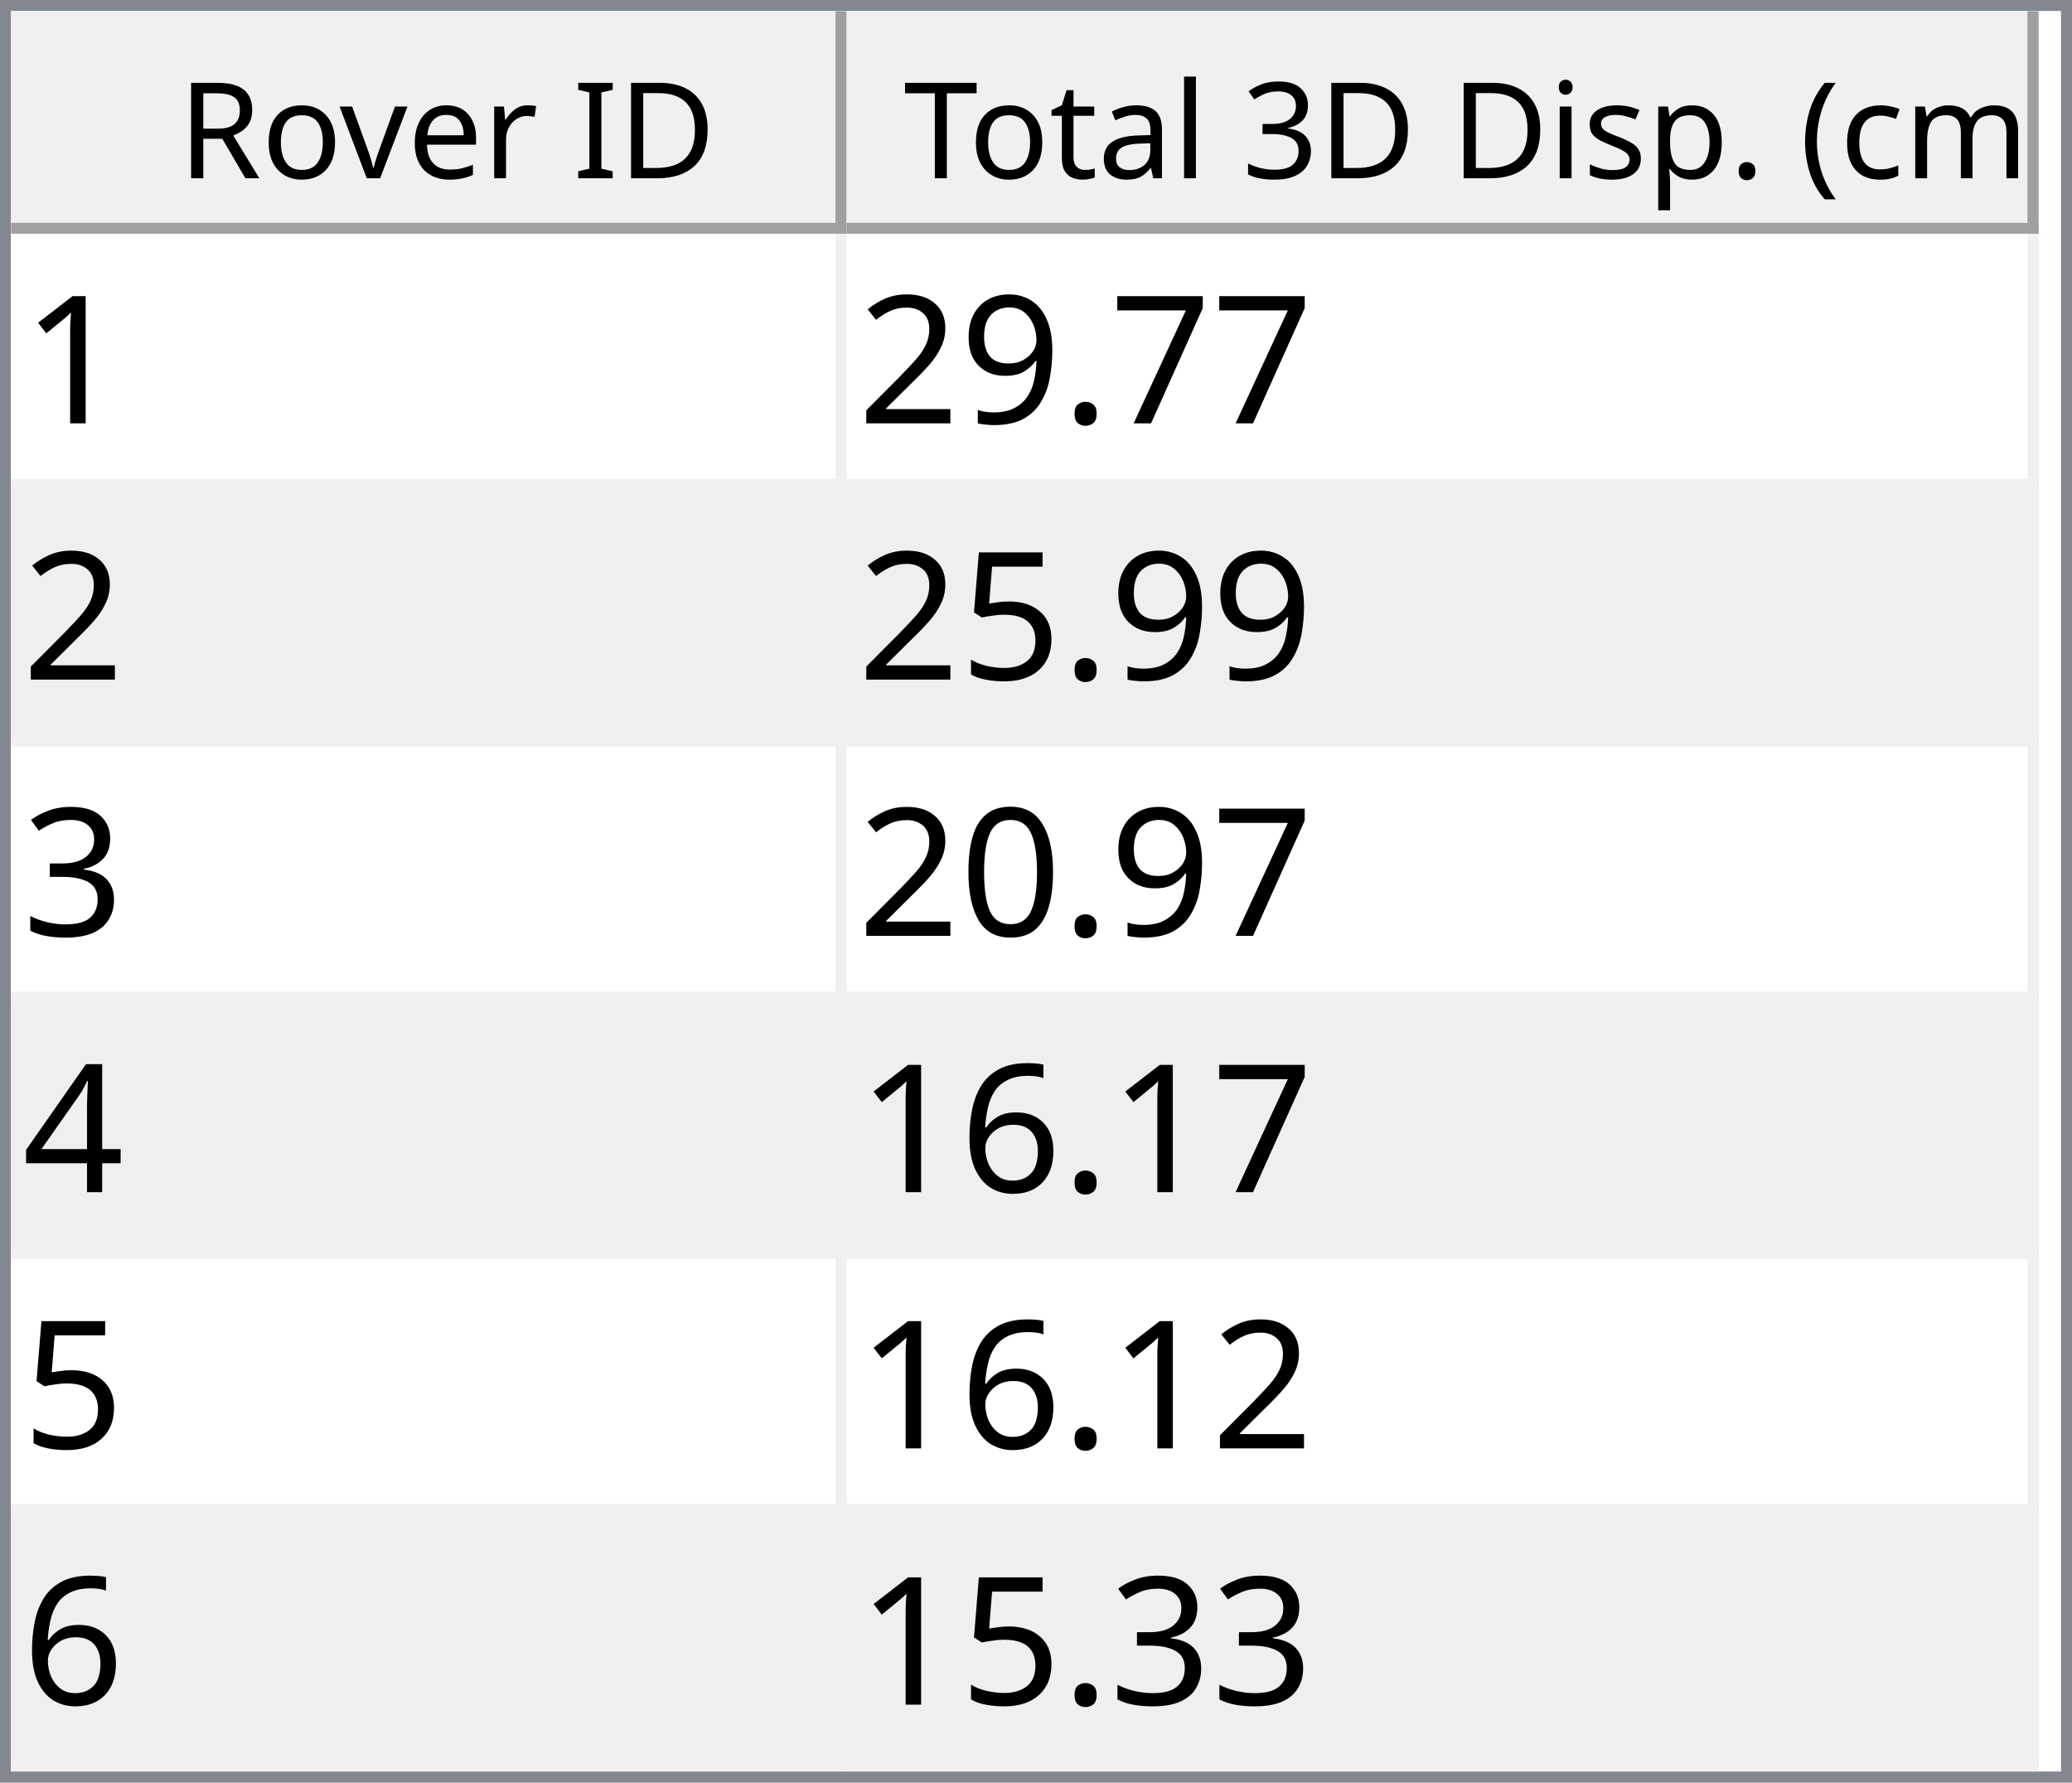
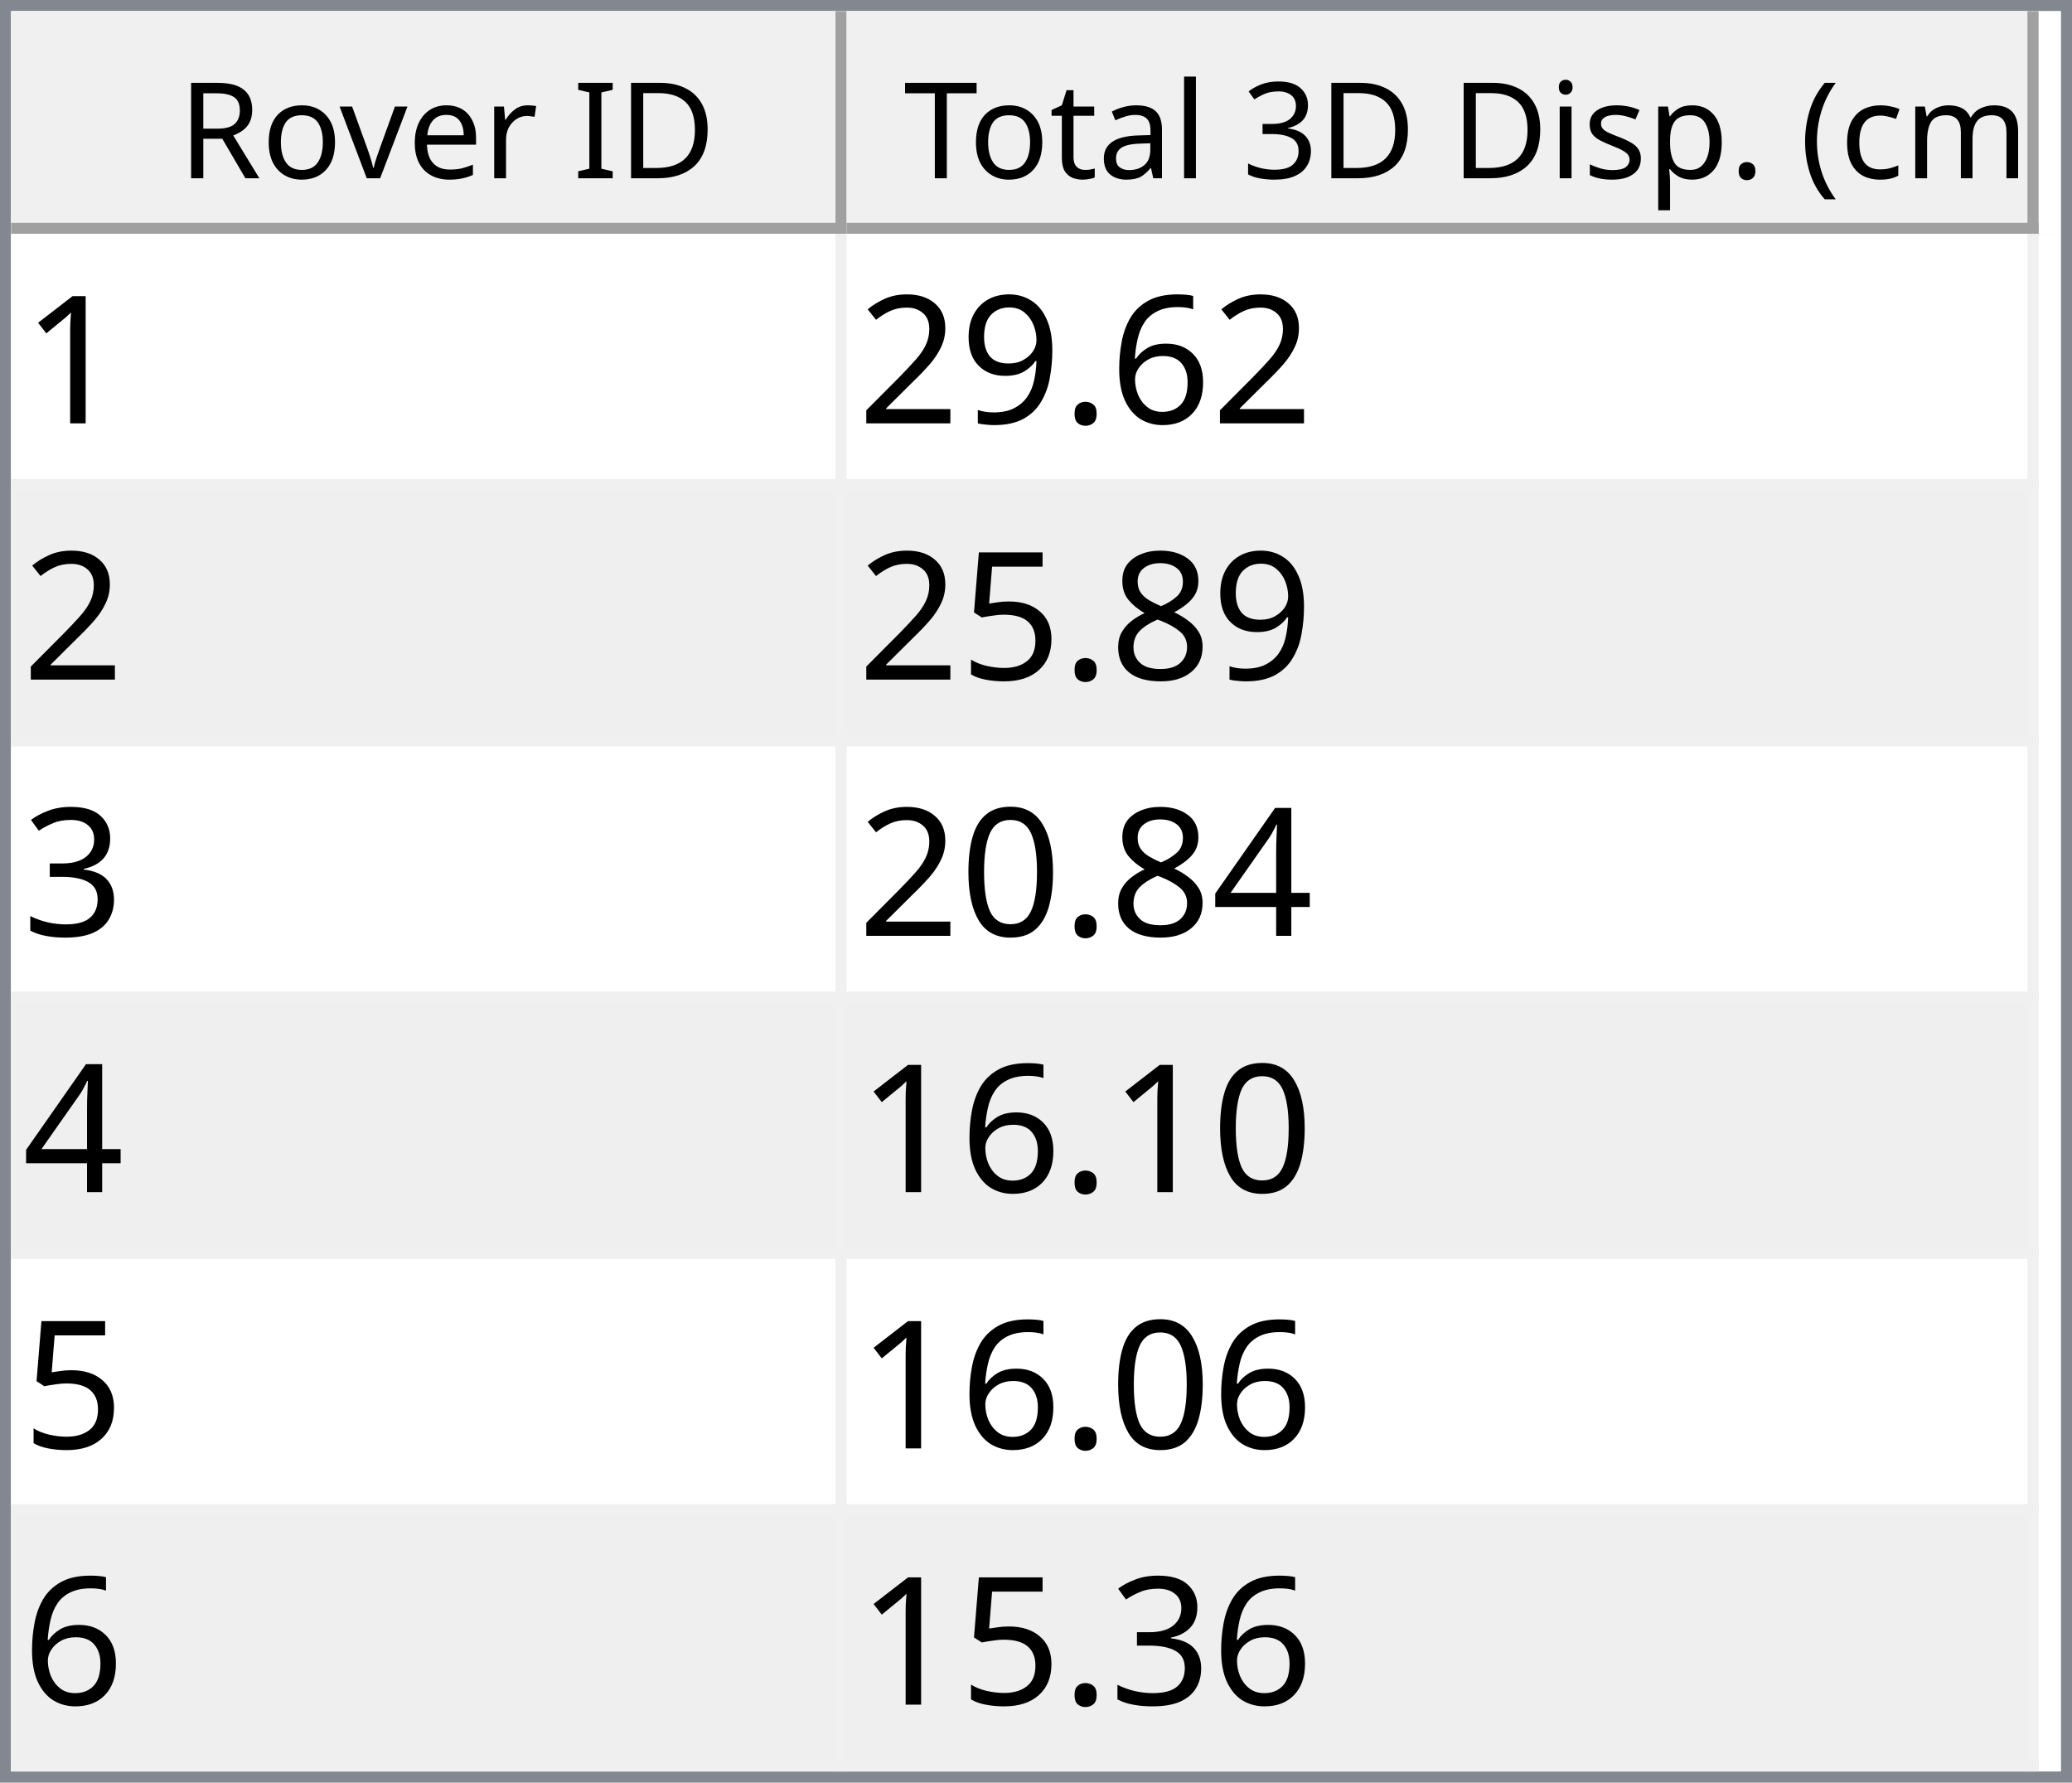
<svg xmlns="http://www.w3.org/2000/svg" style="fill-opacity:1; color-rendering:auto; color-interpolation:auto; text-rendering:auto; stroke:black; stroke-linecap:square; stroke-miterlimit:10; shape-rendering:auto; stroke-opacity:1; fill:black; stroke-dasharray:none; font-weight:normal; stroke-width:1; font-family:'Dialog'; font-style:normal; stroke-linejoin:miter; font-size:12px; stroke-dashoffset:0; image-rendering:auto;" width="186" height="160">
  <defs id="genericDefs" />
  <g>
    <defs id="defs1">
      <clipPath clipPathUnits="userSpaceOnUse" id="clipPath1">
        <path d="M0 0 L186 0 L186 160 L0 160 L0 0 Z" />
      </clipPath>
      <clipPath clipPathUnits="userSpaceOnUse" id="clipPath2">
        <path d="M0 0 L0 160 L186 160 L186 0 Z" />
      </clipPath>
      <clipPath clipPathUnits="userSpaceOnUse" id="clipPath3">
        <path d="M0 0 L0 20 L184 20 L184 0 Z" />
      </clipPath>
      <clipPath clipPathUnits="userSpaceOnUse" id="clipPath4">
        <path d="M0 0 L0 20 L75 20 L75 0 Z" />
      </clipPath>
      <clipPath clipPathUnits="userSpaceOnUse" id="clipPath5">
        <path d="M1 1 L1 19 L74 19 L74 1 Z" />
      </clipPath>
      <clipPath clipPathUnits="userSpaceOnUse" id="clipPath6">
        <path d="M0 0 L0 18 L73 18 L73 0 Z" />
      </clipPath>
      <clipPath clipPathUnits="userSpaceOnUse" id="clipPath7">
        <path d="M-0.5 -0.5 L-0.5 19.5 L74.5 19.5 L74.5 -0.5 Z" />
      </clipPath>
      <clipPath clipPathUnits="userSpaceOnUse" id="clipPath8">
        <path d="M0 0 L0 20 L107 20 L107 0 Z" />
      </clipPath>
      <clipPath clipPathUnits="userSpaceOnUse" id="clipPath9">
        <path d="M1 1 L1 19 L106 19 L106 1 Z" />
      </clipPath>
      <clipPath clipPathUnits="userSpaceOnUse" id="clipPath10">
        <path d="M0 0 L0 18 L105 18 L105 0 Z" />
      </clipPath>
      <clipPath clipPathUnits="userSpaceOnUse" id="clipPath11">
        <path d="M-0.5 -0.5 L-0.5 19.5 L106.5 19.5 L106.5 -0.5 Z" />
      </clipPath>
      <clipPath clipPathUnits="userSpaceOnUse" id="clipPath12">
        <path d="M0 0 L0 138 L184 138 L184 0 Z" />
      </clipPath>
      <clipPath clipPathUnits="userSpaceOnUse" id="clipPath13">
        <path d="M0 0 L0 138 L182 138 L182 0 Z" />
      </clipPath>
      <clipPath clipPathUnits="userSpaceOnUse" id="clipPath14">
        <path d="M-0.5 -0.5 L-0.5 137.5 L181.5 137.5 L181.5 -0.5 Z" />
      </clipPath>
      <clipPath clipPathUnits="userSpaceOnUse" id="clipPath15">
        <path d="M0 0 L0 22 L74 22 L74 0 Z" />
      </clipPath>
      <clipPath clipPathUnits="userSpaceOnUse" id="clipPath16">
        <path d="M0 0 L0 22 L106 22 L106 0 Z" />
      </clipPath>
      <font horiz-adv-x="64.551" id="font1">
        <font-face ascent="107.91" descent="25.098" units-per-em="100" style="font-style:normal; font-family:Segoe UI; font-weight:normal;" />
        <missing-glyph horiz-adv-x="64.551" d="M8.109 0 L8.109 68.266 L56.453 68.266 L56.453 0 L8.109 0 ZM15.328 7.234 L49.219 7.234 L49.219 61.031 L15.328 61.031 L15.328 7.234 Z" />
        <glyph unicode="D" horiz-adv-x="70.117" d="M9.188 0 L9.188 70.016 L28.516 70.016 Q65.531 70.016 65.531 35.891 Q65.531 19.672 55.25 9.836 Q44.969 0 27.734 0 L9.188 0 ZM17.391 62.594 L17.391 7.422 L27.828 7.422 Q41.609 7.422 49.273 14.797 Q56.938 22.172 56.938 35.688 Q56.938 62.594 28.328 62.594 L17.391 62.594 Z" />
        <glyph unicode="I" horiz-adv-x="26.611" d="M17.391 0 L9.188 0 L9.188 70.016 L17.391 70.016 L17.391 0 Z" />
        <glyph unicode=" " horiz-adv-x="27.393" d="" />
        <glyph unicode="r" horiz-adv-x="34.766" d="M34.188 41.891 Q32.078 43.5 28.125 43.5 Q23 43.5 19.555 38.672 Q16.109 33.844 16.109 25.484 L16.109 0 L8.109 0 L8.109 50 L16.109 50 L16.109 39.703 L16.312 39.703 Q18.016 44.969 21.531 47.922 Q25.047 50.875 29.391 50.875 Q32.516 50.875 34.188 50.203 L34.188 41.891 Z" />
        <glyph unicode="e" horiz-adv-x="52.295" d="M48.297 23 L12.984 23 Q13.188 14.656 17.484 10.109 Q21.781 5.562 29.297 5.562 Q37.75 5.562 44.828 11.141 L44.828 3.609 Q38.234 -1.172 27.391 -1.172 Q16.797 -1.172 10.742 5.641 Q4.688 12.453 4.688 24.812 Q4.688 36.469 11.305 43.82 Q17.922 51.172 27.734 51.172 Q37.547 51.172 42.922 44.828 Q48.297 38.484 48.297 27.203 L48.297 23 ZM40.094 29.781 Q40.047 36.719 36.75 40.578 Q33.453 44.438 27.594 44.438 Q21.922 44.438 17.969 40.383 Q14.016 36.328 13.094 29.781 L40.094 29.781 Z" />
        <glyph unicode="v" horiz-adv-x="47.9" d="M47.406 50 L27.484 0 L19.625 0 L0.688 50 L9.469 50 L22.172 13.672 Q23.578 9.672 23.922 6.688 L24.125 6.688 Q24.609 10.453 25.688 13.484 L38.969 50 L47.406 50 Z" />
        <glyph unicode="o" horiz-adv-x="58.594" d="M29 -1.172 Q17.922 -1.172 11.305 5.836 Q4.688 12.844 4.688 24.422 Q4.688 37.016 11.57 44.094 Q18.453 51.172 30.172 51.172 Q41.359 51.172 47.633 44.289 Q53.906 37.406 53.906 25.203 Q53.906 13.234 47.141 6.031 Q40.375 -1.172 29 -1.172 ZM29.594 44.438 Q21.875 44.438 17.383 39.188 Q12.891 33.938 12.891 24.703 Q12.891 15.828 17.43 10.695 Q21.969 5.562 29.594 5.562 Q37.359 5.562 41.531 10.594 Q45.703 15.625 45.703 24.906 Q45.703 34.281 41.531 39.359 Q37.359 44.438 29.594 44.438 Z" />
        <glyph unicode="R" horiz-adv-x="59.814" d="M59.375 0 L49.609 0 L37.891 19.625 Q36.281 22.359 34.766 24.289 Q33.25 26.219 31.664 27.438 Q30.078 28.656 28.25 29.219 Q26.422 29.781 24.125 29.781 L17.391 29.781 L17.391 0 L9.188 0 L9.188 70.016 L30.078 70.016 Q34.672 70.016 38.555 68.867 Q42.438 67.719 45.289 65.375 Q48.141 63.031 49.758 59.547 Q51.375 56.062 51.375 51.375 Q51.375 47.703 50.273 44.656 Q49.172 41.609 47.148 39.211 Q45.125 36.812 42.266 35.133 Q39.406 33.453 35.844 32.516 L35.844 32.328 Q37.594 31.547 38.891 30.547 Q40.188 29.547 41.359 28.18 Q42.531 26.812 43.68 25.078 Q44.828 23.344 46.234 21.047 L59.375 0 ZM17.391 62.594 L17.391 37.203 L28.516 37.203 Q31.594 37.203 34.203 38.133 Q36.812 39.062 38.719 40.797 Q40.625 42.531 41.703 45.047 Q42.781 47.562 42.781 50.688 Q42.781 56.297 39.141 59.445 Q35.5 62.594 28.609 62.594 L17.391 62.594 Z" />
        <glyph unicode=")" horiz-adv-x="30.176" d="M8.297 -15.922 L1.172 -15.922 Q16.406 2.344 16.406 26.812 Q16.406 51.469 1.078 70.016 L8.297 70.016 Q23.531 52.156 23.531 26.703 Q23.531 1.375 8.297 -15.922 Z" />
        <glyph unicode="m" horiz-adv-x="86.133" d="M79.109 0 L71.094 0 L71.094 28.719 Q71.094 37.016 68.531 40.727 Q65.969 44.438 59.906 44.438 Q54.781 44.438 51.195 39.75 Q47.609 35.062 47.609 28.516 L47.609 0 L39.594 0 L39.594 29.688 Q39.594 44.438 28.219 44.438 Q22.953 44.438 19.531 40.016 Q16.109 35.594 16.109 28.516 L16.109 0 L8.109 0 L8.109 50 L16.109 50 L16.109 42.094 L16.312 42.094 Q21.625 51.172 31.844 51.172 Q36.969 51.172 40.773 48.312 Q44.578 45.453 46 40.828 Q51.562 51.172 62.594 51.172 Q79.109 51.172 79.109 30.812 L79.109 0 Z" />
        <glyph unicode="c" horiz-adv-x="46.191" d="M42.188 2.297 Q36.422 -1.172 28.516 -1.172 Q17.828 -1.172 11.258 5.789 Q4.688 12.75 4.688 23.828 Q4.688 36.188 11.766 43.68 Q18.844 51.172 30.672 51.172 Q37.25 51.172 42.281 48.734 L42.281 40.531 Q36.719 44.438 30.375 44.438 Q22.703 44.438 17.797 38.945 Q12.891 33.453 12.891 24.516 Q12.891 15.719 17.508 10.641 Q22.125 5.562 29.891 5.562 Q36.422 5.562 42.188 9.906 L42.188 2.297 Z" />
        <glyph unicode="(" horiz-adv-x="30.176" d="M29.109 -15.922 L21.969 -15.922 Q6.844 1.375 6.844 26.703 Q6.844 52.156 21.969 70.016 L29.203 70.016 Q13.875 51.469 13.875 26.812 Q13.875 2.344 29.109 -15.922 Z" />
        <glyph unicode="." horiz-adv-x="21.68" d="M10.891 -1.078 Q8.641 -1.078 7.055 0.539 Q5.469 2.156 5.469 4.391 Q5.469 6.641 7.055 8.273 Q8.641 9.906 10.891 9.906 Q13.188 9.906 14.797 8.273 Q16.406 6.641 16.406 4.391 Q16.406 2.156 14.797 0.539 Q13.188 -1.078 10.891 -1.078 Z" />
        <glyph unicode="p" horiz-adv-x="58.789" d="M16.312 7.234 L16.109 7.234 L16.109 -23 L8.109 -23 L8.109 50 L16.109 50 L16.109 41.219 L16.312 41.219 Q22.219 51.172 33.594 51.172 Q43.266 51.172 48.688 44.461 Q54.109 37.75 54.109 26.469 Q54.109 13.922 48 6.375 Q41.891 -1.172 31.297 -1.172 Q21.578 -1.172 16.312 7.234 ZM16.109 27.391 L16.109 20.406 Q16.109 14.203 20.141 9.883 Q24.172 5.562 30.375 5.562 Q37.641 5.562 41.773 11.133 Q45.906 16.703 45.906 26.609 Q45.906 34.969 42.047 39.703 Q38.188 44.438 31.594 44.438 Q24.609 44.438 20.359 39.578 Q16.109 34.719 16.109 27.391 Z" />
        <glyph unicode="s" horiz-adv-x="42.432" d="M5.078 1.812 L5.078 10.406 Q11.625 5.562 19.484 5.562 Q30.031 5.562 30.031 12.594 Q30.031 14.594 29.125 15.992 Q28.219 17.391 26.68 18.461 Q25.141 19.531 23.07 20.383 Q21 21.234 18.609 22.172 Q15.281 23.484 12.766 24.828 Q10.25 26.172 8.57 27.859 Q6.891 29.547 6.031 31.695 Q5.172 33.844 5.172 36.719 Q5.172 40.234 6.789 42.945 Q8.406 45.656 11.086 47.484 Q13.766 49.312 17.211 50.242 Q20.656 51.172 24.312 51.172 Q30.812 51.172 35.938 48.922 L35.938 40.828 Q30.422 44.438 23.25 44.438 Q21 44.438 19.195 43.922 Q17.391 43.406 16.094 42.477 Q14.797 41.547 14.086 40.258 Q13.375 38.969 13.375 37.406 Q13.375 35.453 14.086 34.133 Q14.797 32.812 16.164 31.789 Q17.531 30.766 19.484 29.938 Q21.438 29.109 23.922 28.125 Q27.25 26.859 29.883 25.516 Q32.516 24.172 34.375 22.484 Q36.234 20.797 37.234 18.602 Q38.234 16.406 38.234 13.375 Q38.234 9.672 36.602 6.938 Q34.969 4.203 32.234 2.398 Q29.5 0.594 25.93 -0.289 Q22.359 -1.172 18.453 -1.172 Q10.75 -1.172 5.078 1.812 Z" />
        <glyph unicode="i" horiz-adv-x="24.219" d="M12.203 62.703 Q10.062 62.703 8.547 64.164 Q7.031 65.625 7.031 67.875 Q7.031 70.125 8.547 71.609 Q10.062 73.094 12.203 73.094 Q14.406 73.094 15.945 71.609 Q17.484 70.125 17.484 67.875 Q17.484 65.719 15.945 64.211 Q14.406 62.703 12.203 62.703 ZM16.109 0 L8.109 0 L8.109 50 L16.109 50 L16.109 0 Z" />
        <glyph unicode="3" horiz-adv-x="53.906" d="M46.531 19.828 Q46.531 15.094 44.75 11.211 Q42.969 7.328 39.719 4.57 Q36.469 1.812 31.93 0.297 Q27.391 -1.219 21.922 -1.219 Q11.922 -1.219 6 2.594 L6 11.188 Q13.094 5.609 22.219 5.609 Q25.875 5.609 28.828 6.539 Q31.781 7.469 33.906 9.227 Q36.031 10.984 37.18 13.477 Q38.328 15.969 38.328 19.094 Q38.328 32.812 18.797 32.812 L12.984 32.812 L12.984 39.594 L18.5 39.594 Q35.797 39.594 35.797 52.484 Q35.797 64.406 22.609 64.406 Q15.188 64.406 8.688 59.422 L8.688 67.188 Q15.375 71.188 24.609 71.188 Q29 71.188 32.57 69.969 Q36.141 68.75 38.68 66.555 Q41.219 64.359 42.609 61.281 Q44 58.203 44 54.5 Q44 40.672 30.031 36.719 L30.031 36.531 Q33.594 36.141 36.625 34.797 Q39.656 33.453 41.852 31.305 Q44.047 29.156 45.289 26.25 Q46.531 23.344 46.531 19.828 Z" />
        <glyph unicode="l" horiz-adv-x="24.219" d="M16.109 0 L8.109 0 L8.109 74.031 L16.109 74.031 L16.109 0 Z" />
        <glyph unicode="a" horiz-adv-x="50.879" d="M43.891 0 L35.891 0 L35.891 7.812 L35.688 7.812 Q30.469 -1.172 20.312 -1.172 Q12.844 -1.172 8.617 2.781 Q4.391 6.734 4.391 13.281 Q4.391 27.297 20.906 29.594 L35.891 31.688 Q35.891 44.438 25.594 44.438 Q16.547 44.438 9.281 38.281 L9.281 46.484 Q16.656 51.172 26.266 51.172 Q43.891 51.172 43.891 32.516 L43.891 0 ZM35.891 25.297 L23.828 23.641 Q18.266 22.859 15.43 20.875 Q12.594 18.891 12.594 13.875 Q12.594 10.203 15.211 7.883 Q17.828 5.562 22.172 5.562 Q28.125 5.562 32.008 9.742 Q35.891 13.922 35.891 20.312 L35.891 25.297 Z" />
        <glyph unicode="t" horiz-adv-x="33.887" d="M31.297 0.484 Q28.469 -1.078 23.828 -1.078 Q10.688 -1.078 10.688 13.578 L10.688 43.172 L2.094 43.172 L2.094 50 L10.688 50 L10.688 62.203 L18.703 64.797 L18.703 50 L31.297 50 L31.297 43.172 L18.703 43.172 L18.703 14.984 Q18.703 9.969 20.414 7.82 Q22.125 5.672 26.078 5.672 Q29.109 5.672 31.297 7.328 L31.297 0.484 Z" />
        <glyph unicode="T" horiz-adv-x="52.393" d="M50.594 62.594 L30.375 62.594 L30.375 0 L22.172 0 L22.172 62.594 L2 62.594 L2 70.016 L50.594 70.016 L50.594 62.594 Z" />
      </font>
      <font horiz-adv-x="75.0" id="font2">
        <font-face ascent="100.537" descent="21.973" units-per-em="100" style="font-style:normal; font-family:sans-serif; font-weight:normal;" />
        <missing-glyph horiz-adv-x="75.0" d="M12.5 0 L12.5 62.5 L62.5 62.5 L62.5 0 L12.5 0 ZM14.062 1.562 L60.938 1.562 L60.938 60.938 L14.062 60.938 L14.062 1.562 Z" />
        <glyph unicode="1" horiz-adv-x="55.615" d="M37.25 0 L28.469 0 L28.469 56 Q25.297 52.984 20.141 49.953 Q14.984 46.922 10.891 45.406 L10.891 53.906 Q18.266 57.375 23.781 62.305 Q29.297 67.234 31.594 71.875 L37.25 71.875 L37.25 0 Z" />
-         <glyph unicode="7" horiz-adv-x="55.615" d="M4.734 62.203 L4.734 70.656 L51.078 70.656 L51.078 63.812 Q44.234 56.547 37.523 44.484 Q30.812 32.422 27.156 19.672 Q24.516 10.688 23.781 0 L14.75 0 Q14.891 8.453 18.062 20.414 Q21.234 32.375 27.172 43.484 Q33.109 54.594 39.797 62.203 L4.734 62.203 Z" />
+         <glyph unicode="6" horiz-adv-x="55.615" d="M49.75 54.047 L41.016 53.375 Q39.844 58.547 37.703 60.891 Q34.125 64.656 28.906 64.656 Q24.703 64.656 21.531 62.312 Q17.391 59.281 14.992 53.469 Q12.594 47.656 12.5 36.922 Q15.672 41.75 20.266 44.094 Q24.859 46.438 29.891 46.438 Q38.672 46.438 44.852 39.969 Q51.031 33.5 51.031 23.25 Q51.031 16.5 48.125 10.719 Q45.219 4.938 40.141 1.859 Q35.062 -1.219 28.609 -1.219 Q17.625 -1.219 10.695 6.859 Q3.766 14.938 3.766 33.5 Q3.766 54.25 11.422 63.672 Q18.109 71.875 29.438 71.875 Q37.891 71.875 43.289 67.141 Q48.688 62.406 49.75 54.047 ZM13.875 23.188 Q13.875 18.656 15.797 14.508 Q17.719 10.359 21.188 8.18 Q24.656 6 28.469 6 Q34.031 6 38.039 10.492 Q42.047 14.984 42.047 22.703 Q42.047 30.125 38.086 34.398 Q34.125 38.672 28.125 38.672 Q22.172 38.672 18.023 34.398 Q13.875 30.125 13.875 23.188 Z" />
        <glyph unicode="." horiz-adv-x="27.783" d="M9.078 0 L9.078 10.016 L19.094 10.016 L19.094 0 L9.078 0 Z" />
        <glyph unicode="9" horiz-adv-x="55.615" d="M5.469 16.547 L13.922 17.328 Q14.984 11.375 18.016 8.688 Q21.047 6 25.781 6 Q29.828 6 32.883 7.859 Q35.938 9.719 37.891 12.82 Q39.844 15.922 41.164 21.195 Q42.484 26.469 42.484 31.938 Q42.484 32.516 42.438 33.688 Q39.797 29.5 35.234 26.883 Q30.672 24.266 25.344 24.266 Q16.453 24.266 10.305 30.711 Q4.156 37.156 4.156 47.703 Q4.156 58.594 10.578 65.234 Q17 71.875 26.656 71.875 Q33.641 71.875 39.43 68.117 Q45.219 64.359 48.219 57.398 Q51.219 50.438 51.219 37.25 Q51.219 23.531 48.242 15.406 Q45.266 7.281 39.383 3.031 Q33.5 -1.219 25.594 -1.219 Q17.188 -1.219 11.867 3.445 Q6.547 8.109 5.469 16.547 ZM41.453 48.141 Q41.453 55.719 37.43 60.156 Q33.406 64.594 27.734 64.594 Q21.875 64.594 17.531 59.812 Q13.188 55.031 13.188 47.406 Q13.188 40.578 17.312 36.305 Q21.438 32.031 27.484 32.031 Q33.594 32.031 37.523 36.305 Q41.453 40.578 41.453 48.141 Z" />
        <glyph unicode="2" horiz-adv-x="55.615" d="M50.344 8.453 L50.344 0 L3.031 0 Q2.938 3.172 4.047 6.109 Q5.859 10.938 9.836 15.625 Q13.812 20.312 21.344 26.469 Q33.016 36.031 37.117 41.625 Q41.219 47.219 41.219 52.203 Q41.219 57.422 37.477 61.008 Q33.734 64.594 27.734 64.594 Q21.391 64.594 17.578 60.789 Q13.766 56.984 13.719 50.25 L4.688 51.172 Q5.609 61.281 11.664 66.578 Q17.719 71.875 27.938 71.875 Q38.234 71.875 44.242 66.164 Q50.25 60.453 50.25 52 Q50.25 47.703 48.492 43.555 Q46.734 39.406 42.656 34.812 Q38.578 30.219 29.109 22.219 Q21.188 15.578 18.945 13.211 Q16.703 10.844 15.234 8.453 L50.344 8.453 Z" />
+         <glyph unicode="8" horiz-adv-x="55.615" d="M17.672 38.812 Q12.203 40.828 9.57 44.539 Q6.938 48.25 6.938 53.422 Q6.938 61.234 12.555 66.555 Q18.172 71.875 27.484 71.875 Q36.859 71.875 42.578 66.43 Q48.297 60.984 48.297 53.172 Q48.297 48.188 45.68 44.508 Q43.062 40.828 37.75 38.812 Q44.344 36.672 47.781 31.883 Q51.219 27.094 51.219 20.453 Q51.219 11.281 44.727 5.031 Q38.234 -1.219 27.641 -1.219 Q17.047 -1.219 10.547 5.055 Q4.047 11.328 4.047 20.703 Q4.047 27.688 7.594 32.398 Q11.141 37.109 17.672 38.812 ZM15.922 53.719 Q15.922 48.641 19.195 45.414 Q22.469 42.188 27.688 42.188 Q32.766 42.188 36.016 45.383 Q39.266 48.578 39.266 53.219 Q39.266 58.062 35.914 61.359 Q32.562 64.656 27.594 64.656 Q22.562 64.656 19.242 61.43 Q15.922 58.203 15.922 53.719 ZM13.094 20.656 Q13.094 16.891 14.875 13.375 Q16.656 9.859 20.172 7.93 Q23.688 6 27.734 6 Q34.031 6 38.133 10.055 Q42.234 14.109 42.234 20.359 Q42.234 26.703 38.016 30.859 Q33.797 35.016 27.438 35.016 Q21.234 35.016 17.164 30.914 Q13.094 26.812 13.094 20.656 Z" />
        <glyph unicode="5" horiz-adv-x="55.615" d="M4.156 18.75 L13.375 19.531 Q14.406 12.797 18.141 9.398 Q21.875 6 27.156 6 Q33.5 6 37.891 10.789 Q42.281 15.578 42.281 23.484 Q42.281 31 38.062 35.352 Q33.844 39.703 27 39.703 Q22.75 39.703 19.336 37.773 Q15.922 35.844 13.969 32.766 L5.719 33.844 L12.641 70.609 L48.25 70.609 L48.25 62.203 L19.672 62.203 L15.828 42.969 Q22.266 47.469 29.344 47.469 Q38.719 47.469 45.164 40.969 Q51.609 34.469 51.609 24.266 Q51.609 14.547 45.953 7.469 Q39.062 -1.219 27.156 -1.219 Q17.391 -1.219 11.211 4.25 Q5.031 9.719 4.156 18.75 Z" />
        <glyph unicode="3" horiz-adv-x="55.615" d="M4.203 18.891 L12.984 20.062 Q14.5 12.594 18.141 9.297 Q21.781 6 27 6 Q33.203 6 37.477 10.297 Q41.75 14.594 41.75 20.953 Q41.75 27 37.797 30.93 Q33.844 34.859 27.734 34.859 Q25.25 34.859 21.531 33.891 L22.516 41.609 Q23.391 41.5 23.922 41.5 Q29.547 41.5 34.039 44.43 Q38.531 47.359 38.531 53.469 Q38.531 58.297 35.258 61.477 Q31.984 64.656 26.812 64.656 Q21.688 64.656 18.266 61.43 Q14.844 58.203 13.875 51.766 L5.078 53.328 Q6.688 62.156 12.398 67.016 Q18.109 71.875 26.609 71.875 Q32.469 71.875 37.398 69.359 Q42.328 66.844 44.945 62.5 Q47.562 58.156 47.562 53.266 Q47.562 48.641 45.07 44.828 Q42.578 41.016 37.703 38.766 Q44.047 37.312 47.562 32.695 Q51.078 28.078 51.078 21.141 Q51.078 11.766 44.242 5.25 Q37.406 -1.266 26.953 -1.266 Q17.531 -1.266 11.305 4.352 Q5.078 9.969 4.203 18.891 Z" />
+         <glyph unicode="4" horiz-adv-x="55.615" d="M32.328 0 L32.328 17.141 L1.266 17.141 L1.266 25.203 L33.938 71.578 L41.109 71.578 L41.109 25.203 L50.781 25.203 L50.781 17.141 L41.109 17.141 L41.109 0 L32.328 0 ZM32.328 25.203 L32.328 57.469 L9.906 25.203 L32.328 25.203 Z" />
        <glyph unicode="0" horiz-adv-x="55.615" d="M4.156 35.297 Q4.156 48 6.766 55.742 Q9.375 63.484 14.523 67.68 Q19.672 71.875 27.484 71.875 Q33.25 71.875 37.594 69.555 Q41.938 67.234 44.773 62.867 Q47.609 58.5 49.219 52.227 Q50.828 45.953 50.828 35.297 Q50.828 22.703 48.242 14.969 Q45.656 7.234 40.508 3.008 Q35.359 -1.219 27.484 -1.219 Q17.141 -1.219 11.234 6.203 Q4.156 15.141 4.156 35.297 ZM13.188 35.297 Q13.188 17.672 17.312 11.836 Q21.438 6 27.484 6 Q33.547 6 37.672 11.859 Q41.797 17.719 41.797 35.297 Q41.797 52.984 37.672 58.789 Q33.547 64.594 27.391 64.594 Q21.344 64.594 17.719 59.469 Q13.188 52.938 13.188 35.297 Z" />
-         <glyph unicode="4" horiz-adv-x="55.615" d="M32.328 0 L32.328 17.141 L1.266 17.141 L1.266 25.203 L33.938 71.578 L41.109 71.578 L41.109 25.203 L50.781 25.203 L50.781 17.141 L41.109 17.141 L41.109 0 L32.328 0 ZM32.328 25.203 L32.328 57.469 L9.906 25.203 L32.328 25.203 Z" />
-         <glyph unicode="6" horiz-adv-x="55.615" d="M49.75 54.047 L41.016 53.375 Q39.844 58.547 37.703 60.891 Q34.125 64.656 28.906 64.656 Q24.703 64.656 21.531 62.312 Q17.391 59.281 14.992 53.469 Q12.594 47.656 12.5 36.922 Q15.672 41.75 20.266 44.094 Q24.859 46.438 29.891 46.438 Q38.672 46.438 44.852 39.969 Q51.031 33.5 51.031 23.25 Q51.031 16.5 48.125 10.719 Q45.219 4.938 40.141 1.859 Q35.062 -1.219 28.609 -1.219 Q17.625 -1.219 10.695 6.859 Q3.766 14.938 3.766 33.5 Q3.766 54.25 11.422 63.672 Q18.109 71.875 29.438 71.875 Q37.891 71.875 43.289 67.141 Q48.688 62.406 49.75 54.047 ZM13.875 23.188 Q13.875 18.656 15.797 14.508 Q17.719 10.359 21.188 8.18 Q24.656 6 28.469 6 Q34.031 6 38.039 10.492 Q42.047 14.984 42.047 22.703 Q42.047 30.125 38.086 34.398 Q34.125 38.672 28.125 38.672 Q22.172 38.672 18.023 34.398 Q13.875 30.125 13.875 23.188 Z" />
      </font>
    </defs>
    <g style="fill:white; stroke:white;">
      <rect x="0" y="0" width="186" style="clip-path:url(#clipPath1); stroke:none;" height="160" />
    </g>
    <g style="fill:white; text-rendering:optimizeSpeed; color-rendering:optimizeSpeed; image-rendering:optimizeSpeed; shape-rendering:crispEdges; stroke:white; color-interpolation:sRGB;">
      <rect x="0" width="186" height="160" y="0" style="stroke:none;" />
      <path style="stroke:none;" d="M0 160 L186 160 L186 0 L0 0 Z" />
    </g>
    <g style="fill:rgb(240,240,240); font-family:'Segoe UI'; stroke:rgb(240,240,240);">
      <rect x="0" y="0" width="186" style="clip-path:url(#clipPath2); stroke:none;" height="160" />
    </g>
    <g style="fill:rgb(130,135,144); font-family:'Segoe UI'; stroke:rgb(130,135,144);">
      <path d="M0 0 L186 0 L186 160 L0 160 L0 0 ZM1 1 L185 1 L185 159 L1 159 L1 1 Z" style="fill-rule:evenodd; clip-path:url(#clipPath2); stroke:none;" />
    </g>
    <g style="fill:white; font-family:'Segoe UI'; stroke:white;" transform="translate(1,1)">
      <rect x="0" y="0" width="184" style="clip-path:url(#clipPath3); stroke:none;" height="20" />
    </g>
    <g style="fill:rgb(240,240,240); font-family:'Segoe UI'; stroke:rgb(240,240,240);" transform="translate(1,1)">
      <rect x="0" y="0" width="75" style="clip-path:url(#clipPath4); stroke:none;" height="20" />
    </g>
    <g style="font-family:'Segoe UI';" transform="translate(2,2)">
      <text x="14" xml:space="preserve" y="14" style="clip-path:url(#clipPath6); stroke:none;">Rover ID</text>
    </g>
    <g style="fill:rgb(160,160,160); font-family:'Segoe UI'; stroke:rgb(160,160,160); stroke-linejoin:bevel;" transform="translate(1.5,1.5)">
      <line x1="74" x2="74" y1="0" style="fill:none; clip-path:url(#clipPath7);" y2="19" />
    </g>
    <g style="fill:rgb(160,160,160); font-family:'Segoe UI'; stroke:rgb(160,160,160); stroke-linejoin:bevel;" transform="matrix(1,0,0,1,1,1) translate(0.5,0.5)">
      <line x1="0" x2="74" y1="19" style="fill:none; clip-path:url(#clipPath7);" y2="19" />
    </g>
    <g style="fill:rgb(240,240,240); font-family:'Segoe UI'; stroke:rgb(240,240,240);" transform="translate(76,1)">
      <rect x="0" y="0" width="107" style="clip-path:url(#clipPath8); stroke:none;" height="20" />
    </g>
    <g style="font-family:'Segoe UI';" transform="translate(77,2)">
      <text x="1" xml:space="preserve" y="14" style="clip-path:url(#clipPath10); stroke:none;"> Total 3D Disp. (cm)</text>
    </g>
    <g style="fill:rgb(160,160,160); font-family:'Segoe UI'; stroke:rgb(160,160,160); stroke-linejoin:bevel;" transform="translate(76.5,1.5)">
      <line x1="106" x2="106" y1="0" style="fill:none; clip-path:url(#clipPath11);" y2="19" />
    </g>
    <g style="fill:rgb(160,160,160); font-family:'Segoe UI'; stroke:rgb(160,160,160); stroke-linejoin:bevel;" transform="matrix(1,0,0,1,76,1) translate(0.5,0.5)">
      <line x1="0" x2="106" y1="19" style="fill:none; clip-path:url(#clipPath11);" y2="19" />
    </g>
    <g style="fill:white; font-family:'Segoe UI'; stroke:white;" transform="translate(1,21)">
      <rect x="0" y="0" width="184" style="clip-path:url(#clipPath12); stroke:none;" height="138" />
    </g>
    <g style="fill:rgb(240,240,240); font-size:16px; font-family:sans-serif; stroke:rgb(240,240,240);" transform="translate(1,21)">
      <rect x="0" y="0" width="182" style="clip-path:url(#clipPath13); stroke:none;" height="138" />
      <line transform="translate(0.5,0.5)" x1="0" x2="181" y1="22" style="clip-path:url(#clipPath14); fill:none; stroke-linejoin:bevel;" y2="22" />
    </g>
    <g transform="matrix(1,0,0,1,1,21) translate(0.5,0.5)" style="fill:rgb(240,240,240); font-size:16px; font-family:sans-serif; stroke:rgb(240,240,240); stroke-linejoin:bevel;">
      <line x1="0" x2="181" y1="45" style="fill:none; clip-path:url(#clipPath14);" y2="45" />
    </g>
    <g transform="matrix(1,0,0,1,1,21) translate(0.5,0.5)" style="fill:rgb(240,240,240); font-size:16px; font-family:sans-serif; stroke:rgb(240,240,240); stroke-linejoin:bevel;">
      <line x1="0" x2="181" y1="68" style="fill:none; clip-path:url(#clipPath14);" y2="68" />
    </g>
    <g transform="matrix(1,0,0,1,1,21) translate(0.5,0.5)" style="fill:rgb(240,240,240); font-size:16px; font-family:sans-serif; stroke:rgb(240,240,240); stroke-linejoin:bevel;">
      <line x1="0" x2="181" y1="91" style="fill:none; clip-path:url(#clipPath14);" y2="91" />
    </g>
    <g transform="matrix(1,0,0,1,1,21) translate(0.5,0.5)" style="fill:rgb(240,240,240); font-size:16px; font-family:sans-serif; stroke:rgb(240,240,240); stroke-linejoin:bevel;">
      <line x1="0" x2="181" y1="114" style="fill:none; clip-path:url(#clipPath14);" y2="114" />
    </g>
    <g transform="matrix(1,0,0,1,1,21) translate(0.5,0.5)" style="fill:rgb(240,240,240); font-size:16px; font-family:sans-serif; stroke:rgb(240,240,240); stroke-linejoin:bevel;">
      <line x1="0" x2="181" y1="137" style="fill:none; clip-path:url(#clipPath14);" y2="137" />
    </g>
    <g transform="matrix(1,0,0,1,1,21) translate(0.5,0.5)" style="fill:rgb(240,240,240); font-size:16px; font-family:sans-serif; stroke:rgb(240,240,240); stroke-linejoin:bevel;">
      <line x1="74" x2="74" y1="0" style="fill:none; clip-path:url(#clipPath14);" y2="137" />
    </g>
    <g transform="matrix(1,0,0,1,1,21) translate(0.5,0.5)" style="fill:rgb(240,240,240); font-size:16px; font-family:sans-serif; stroke:rgb(240,240,240); stroke-linejoin:bevel;">
      <line x1="181" x2="181" y1="0" style="fill:none; clip-path:url(#clipPath14);" y2="137" />
    </g>
    <g style="fill:white; font-size:16px; font-family:sans-serif; stroke:white;" transform="matrix(1,0,0,1,1,21)">
      <rect x="0" y="0" width="74" style="clip-path:url(#clipPath15); stroke:none;" height="22" />
      <text x="1" y="17" style="fill:black; clip-path:url(#clipPath15); stroke:none;" xml:space="preserve">1</text>
    </g>
    <g style="fill:white; font-size:16px; font-family:sans-serif; stroke:white;" transform="matrix(1,0,0,1,1,21) translate(75,0)">
      <rect x="0" y="0" width="106" style="clip-path:url(#clipPath16); stroke:none;" height="22" />
-       <text x="1" y="17" style="fill:black; clip-path:url(#clipPath16); stroke:none;" xml:space="preserve">29.77</text>
+       <text x="1" y="17" style="fill:black; clip-path:url(#clipPath16); stroke:none;" xml:space="preserve">29.62</text>
    </g>
    <g style="fill:rgb(239,239,239); font-size:16px; font-family:sans-serif; stroke:rgb(239,239,239);" transform="matrix(1,0,0,1,1,21) translate(0,23)">
      <rect x="0" y="0" width="74" style="clip-path:url(#clipPath15); stroke:none;" height="22" />
      <text x="1" y="17" style="fill:black; clip-path:url(#clipPath15); stroke:none;" xml:space="preserve">2</text>
    </g>
    <g style="fill:rgb(239,239,239); font-size:16px; font-family:sans-serif; stroke:rgb(239,239,239);" transform="matrix(1,0,0,1,1,21) translate(75,23)">
      <rect x="0" y="0" width="106" style="clip-path:url(#clipPath16); stroke:none;" height="22" />
-       <text x="1" y="17" style="fill:black; clip-path:url(#clipPath16); stroke:none;" xml:space="preserve">25.99</text>
+       <text x="1" y="17" style="fill:black; clip-path:url(#clipPath16); stroke:none;" xml:space="preserve">25.89</text>
    </g>
    <g style="fill:white; font-size:16px; font-family:sans-serif; stroke:white;" transform="matrix(1,0,0,1,1,21) translate(0,46)">
      <rect x="0" y="0" width="74" style="clip-path:url(#clipPath15); stroke:none;" height="22" />
      <text x="1" y="17" style="fill:black; clip-path:url(#clipPath15); stroke:none;" xml:space="preserve">3</text>
    </g>
    <g style="fill:white; font-size:16px; font-family:sans-serif; stroke:white;" transform="matrix(1,0,0,1,1,21) translate(75,46)">
      <rect x="0" y="0" width="106" style="clip-path:url(#clipPath16); stroke:none;" height="22" />
-       <text x="1" y="17" style="fill:black; clip-path:url(#clipPath16); stroke:none;" xml:space="preserve">20.97</text>
+       <text x="1" y="17" style="fill:black; clip-path:url(#clipPath16); stroke:none;" xml:space="preserve">20.84</text>
    </g>
    <g style="fill:rgb(239,239,239); font-size:16px; font-family:sans-serif; stroke:rgb(239,239,239);" transform="matrix(1,0,0,1,1,21) translate(0,69)">
      <rect x="0" y="0" width="74" style="clip-path:url(#clipPath15); stroke:none;" height="22" />
      <text x="1" y="17" style="fill:black; clip-path:url(#clipPath15); stroke:none;" xml:space="preserve">4</text>
    </g>
    <g style="fill:rgb(239,239,239); font-size:16px; font-family:sans-serif; stroke:rgb(239,239,239);" transform="matrix(1,0,0,1,1,21) translate(75,69)">
      <rect x="0" y="0" width="106" style="clip-path:url(#clipPath16); stroke:none;" height="22" />
-       <text x="1" y="17" style="fill:black; clip-path:url(#clipPath16); stroke:none;" xml:space="preserve">16.17</text>
+       <text x="1" y="17" style="fill:black; clip-path:url(#clipPath16); stroke:none;" xml:space="preserve">16.10</text>
    </g>
    <g style="fill:white; font-size:16px; font-family:sans-serif; stroke:white;" transform="matrix(1,0,0,1,1,21) translate(0,92)">
      <rect x="0" y="0" width="74" style="clip-path:url(#clipPath15); stroke:none;" height="22" />
      <text x="1" y="17" style="fill:black; clip-path:url(#clipPath15); stroke:none;" xml:space="preserve">5</text>
    </g>
    <g style="fill:white; font-size:16px; font-family:sans-serif; stroke:white;" transform="matrix(1,0,0,1,1,21) translate(75,92)">
      <rect x="0" y="0" width="106" style="clip-path:url(#clipPath16); stroke:none;" height="22" />
-       <text x="1" y="17" style="fill:black; clip-path:url(#clipPath16); stroke:none;" xml:space="preserve">16.12</text>
+       <text x="1" y="17" style="fill:black; clip-path:url(#clipPath16); stroke:none;" xml:space="preserve">16.06</text>
    </g>
    <g style="fill:rgb(239,239,239); font-size:16px; font-family:sans-serif; stroke:rgb(239,239,239);" transform="matrix(1,0,0,1,1,21) translate(0,115)">
      <rect x="0" y="0" width="74" style="clip-path:url(#clipPath15); stroke:none;" height="22" />
      <text x="1" y="17" style="fill:black; clip-path:url(#clipPath15); stroke:none;" xml:space="preserve">6</text>
    </g>
    <g style="fill:rgb(239,239,239); font-size:16px; font-family:sans-serif; stroke:rgb(239,239,239);" transform="matrix(1,0,0,1,1,21) translate(75,115)">
      <rect x="0" y="0" width="106" style="clip-path:url(#clipPath16); stroke:none;" height="22" />
-       <text x="1" y="17" style="fill:black; clip-path:url(#clipPath16); stroke:none;" xml:space="preserve">15.33</text>
+       <text x="1" y="17" style="fill:black; clip-path:url(#clipPath16); stroke:none;" xml:space="preserve">15.36</text>
    </g>
  </g>
</svg>
